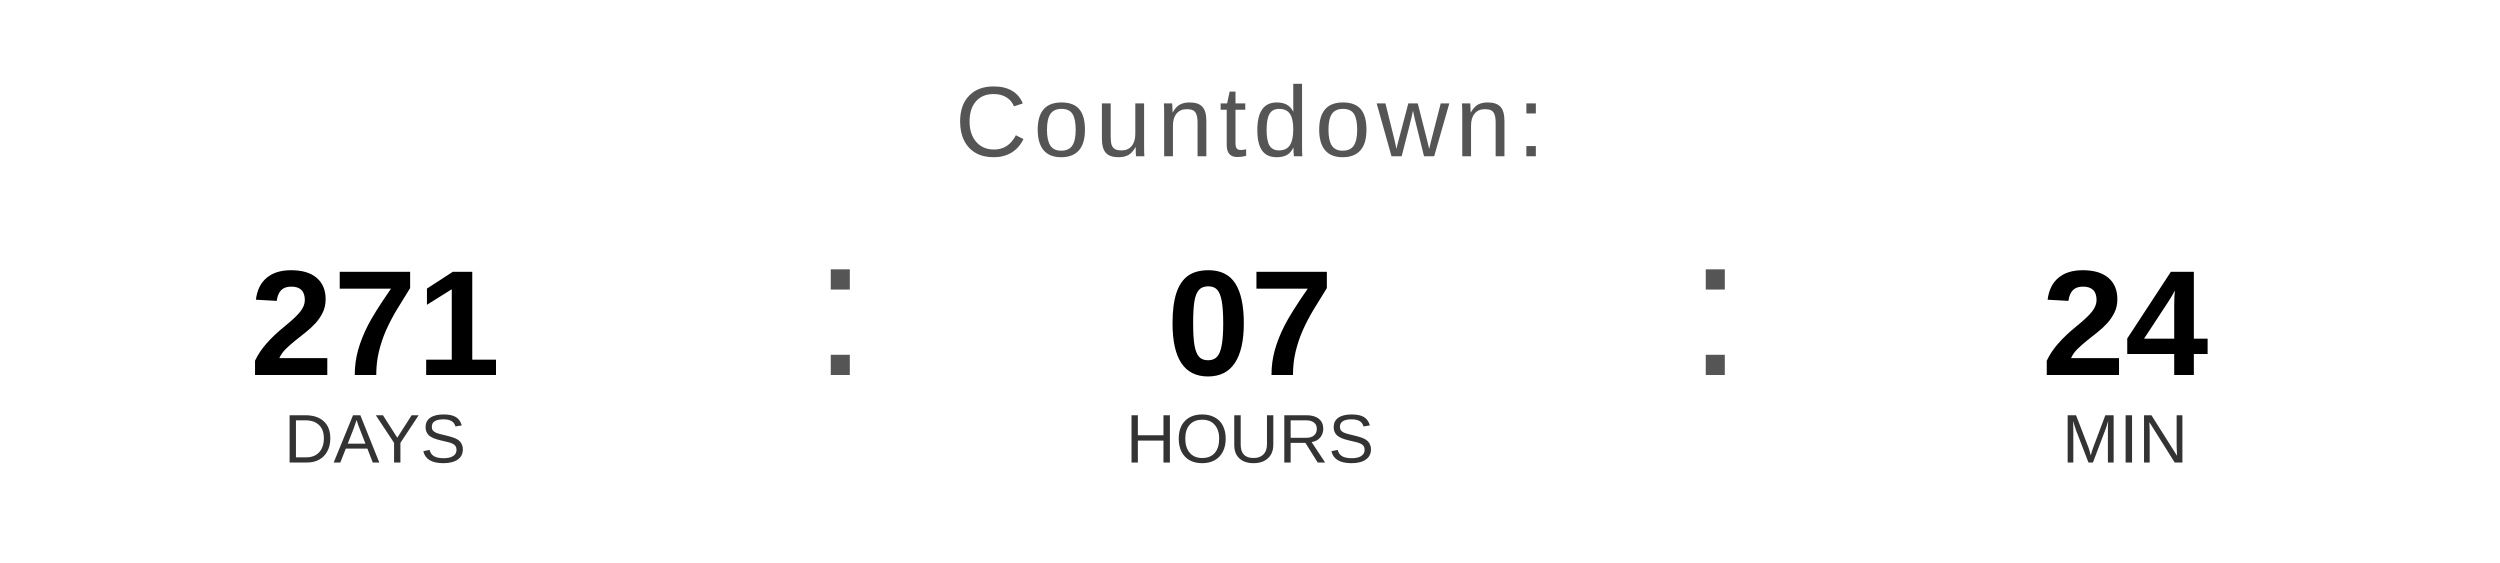
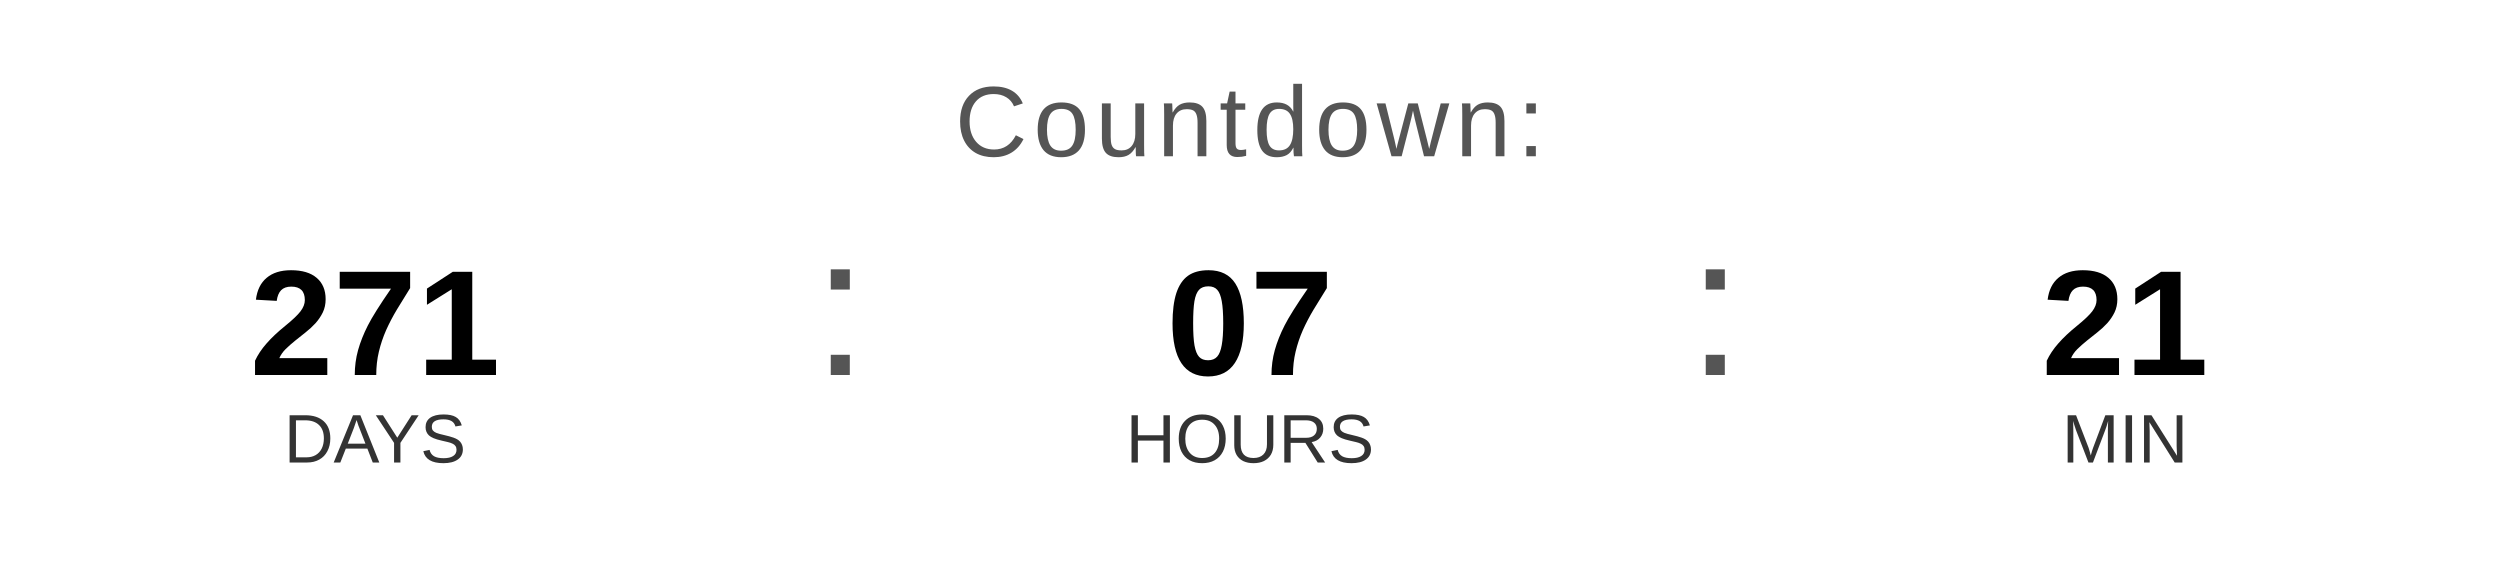
<svg xmlns="http://www.w3.org/2000/svg" width="400" height="90" viewBox="0 0 400 90">
  <text x="200" y="25" font-family="Arial, Helvetica, sans-serif" font-size="16" fill="#555555" text-anchor="middle" letter-spacing="1">
    Countdown:
  </text>
  <text x="60" y="60" font-family="Arial, Helvetica, sans-serif" font-size="24" font-weight="bold" fill="#000000" text-anchor="middle">271</text>
  <text x="60" y="74" font-family="Arial, Helvetica, sans-serif" font-size="11" fill="#333333" text-anchor="middle">DAYS</text>
  <text x="130" y="60" font-family="Arial, sans-serif" font-size="32" fill="#555555">:</text>
  <text x="200" y="60" font-family="Arial, Helvetica, sans-serif" font-size="24" font-weight="bold" fill="#000000" text-anchor="middle">07</text>
  <text x="200" y="74" font-family="Arial, Helvetica, sans-serif" font-size="11" fill="#333333" text-anchor="middle">HOURS</text>
  <text x="270" y="60" font-family="Arial, sans-serif" font-size="32" fill="#555555">:</text>
-   <text x="340" y="60" font-family="Arial, Helvetica, sans-serif" font-size="24" font-weight="bold" fill="#000000" text-anchor="middle">24</text>
+   <text x="340" y="60" font-family="Arial, Helvetica, sans-serif" font-size="24" font-weight="bold" fill="#000000" text-anchor="middle">21</text>
  <text x="340" y="74" font-family="Arial, Helvetica, sans-serif" font-size="11" fill="#333333" text-anchor="middle">MIN</text>
</svg>
